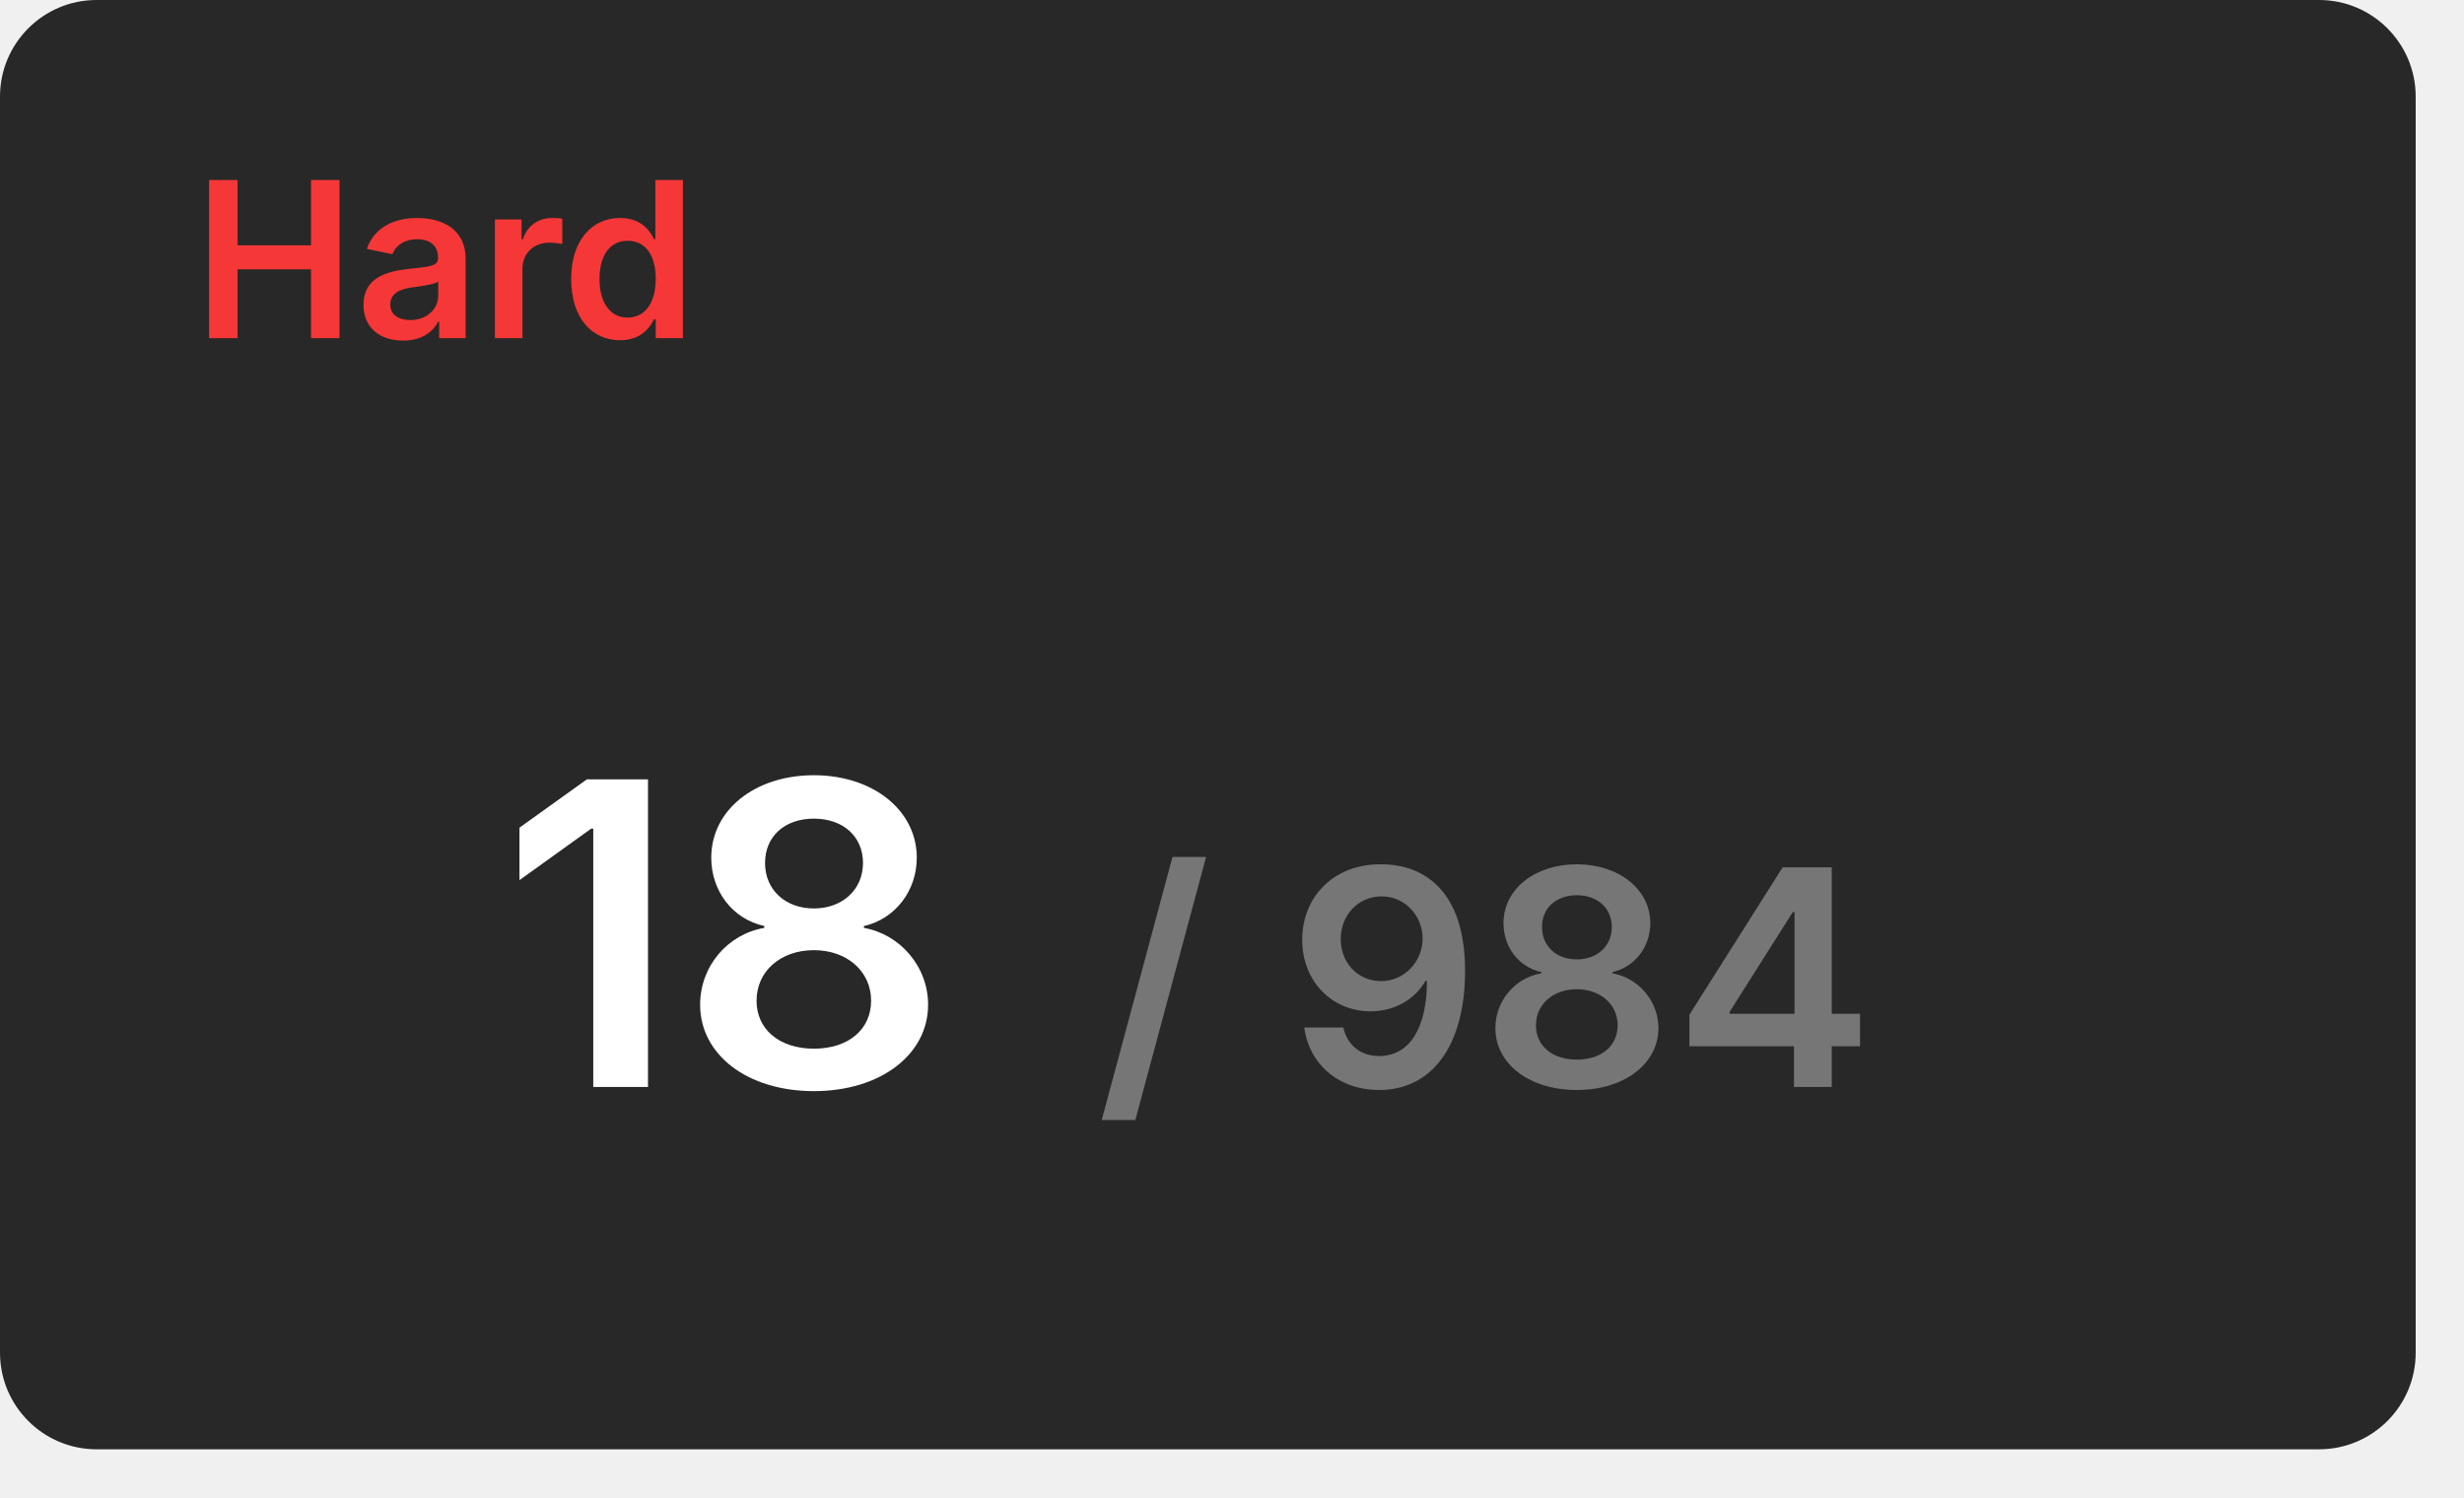
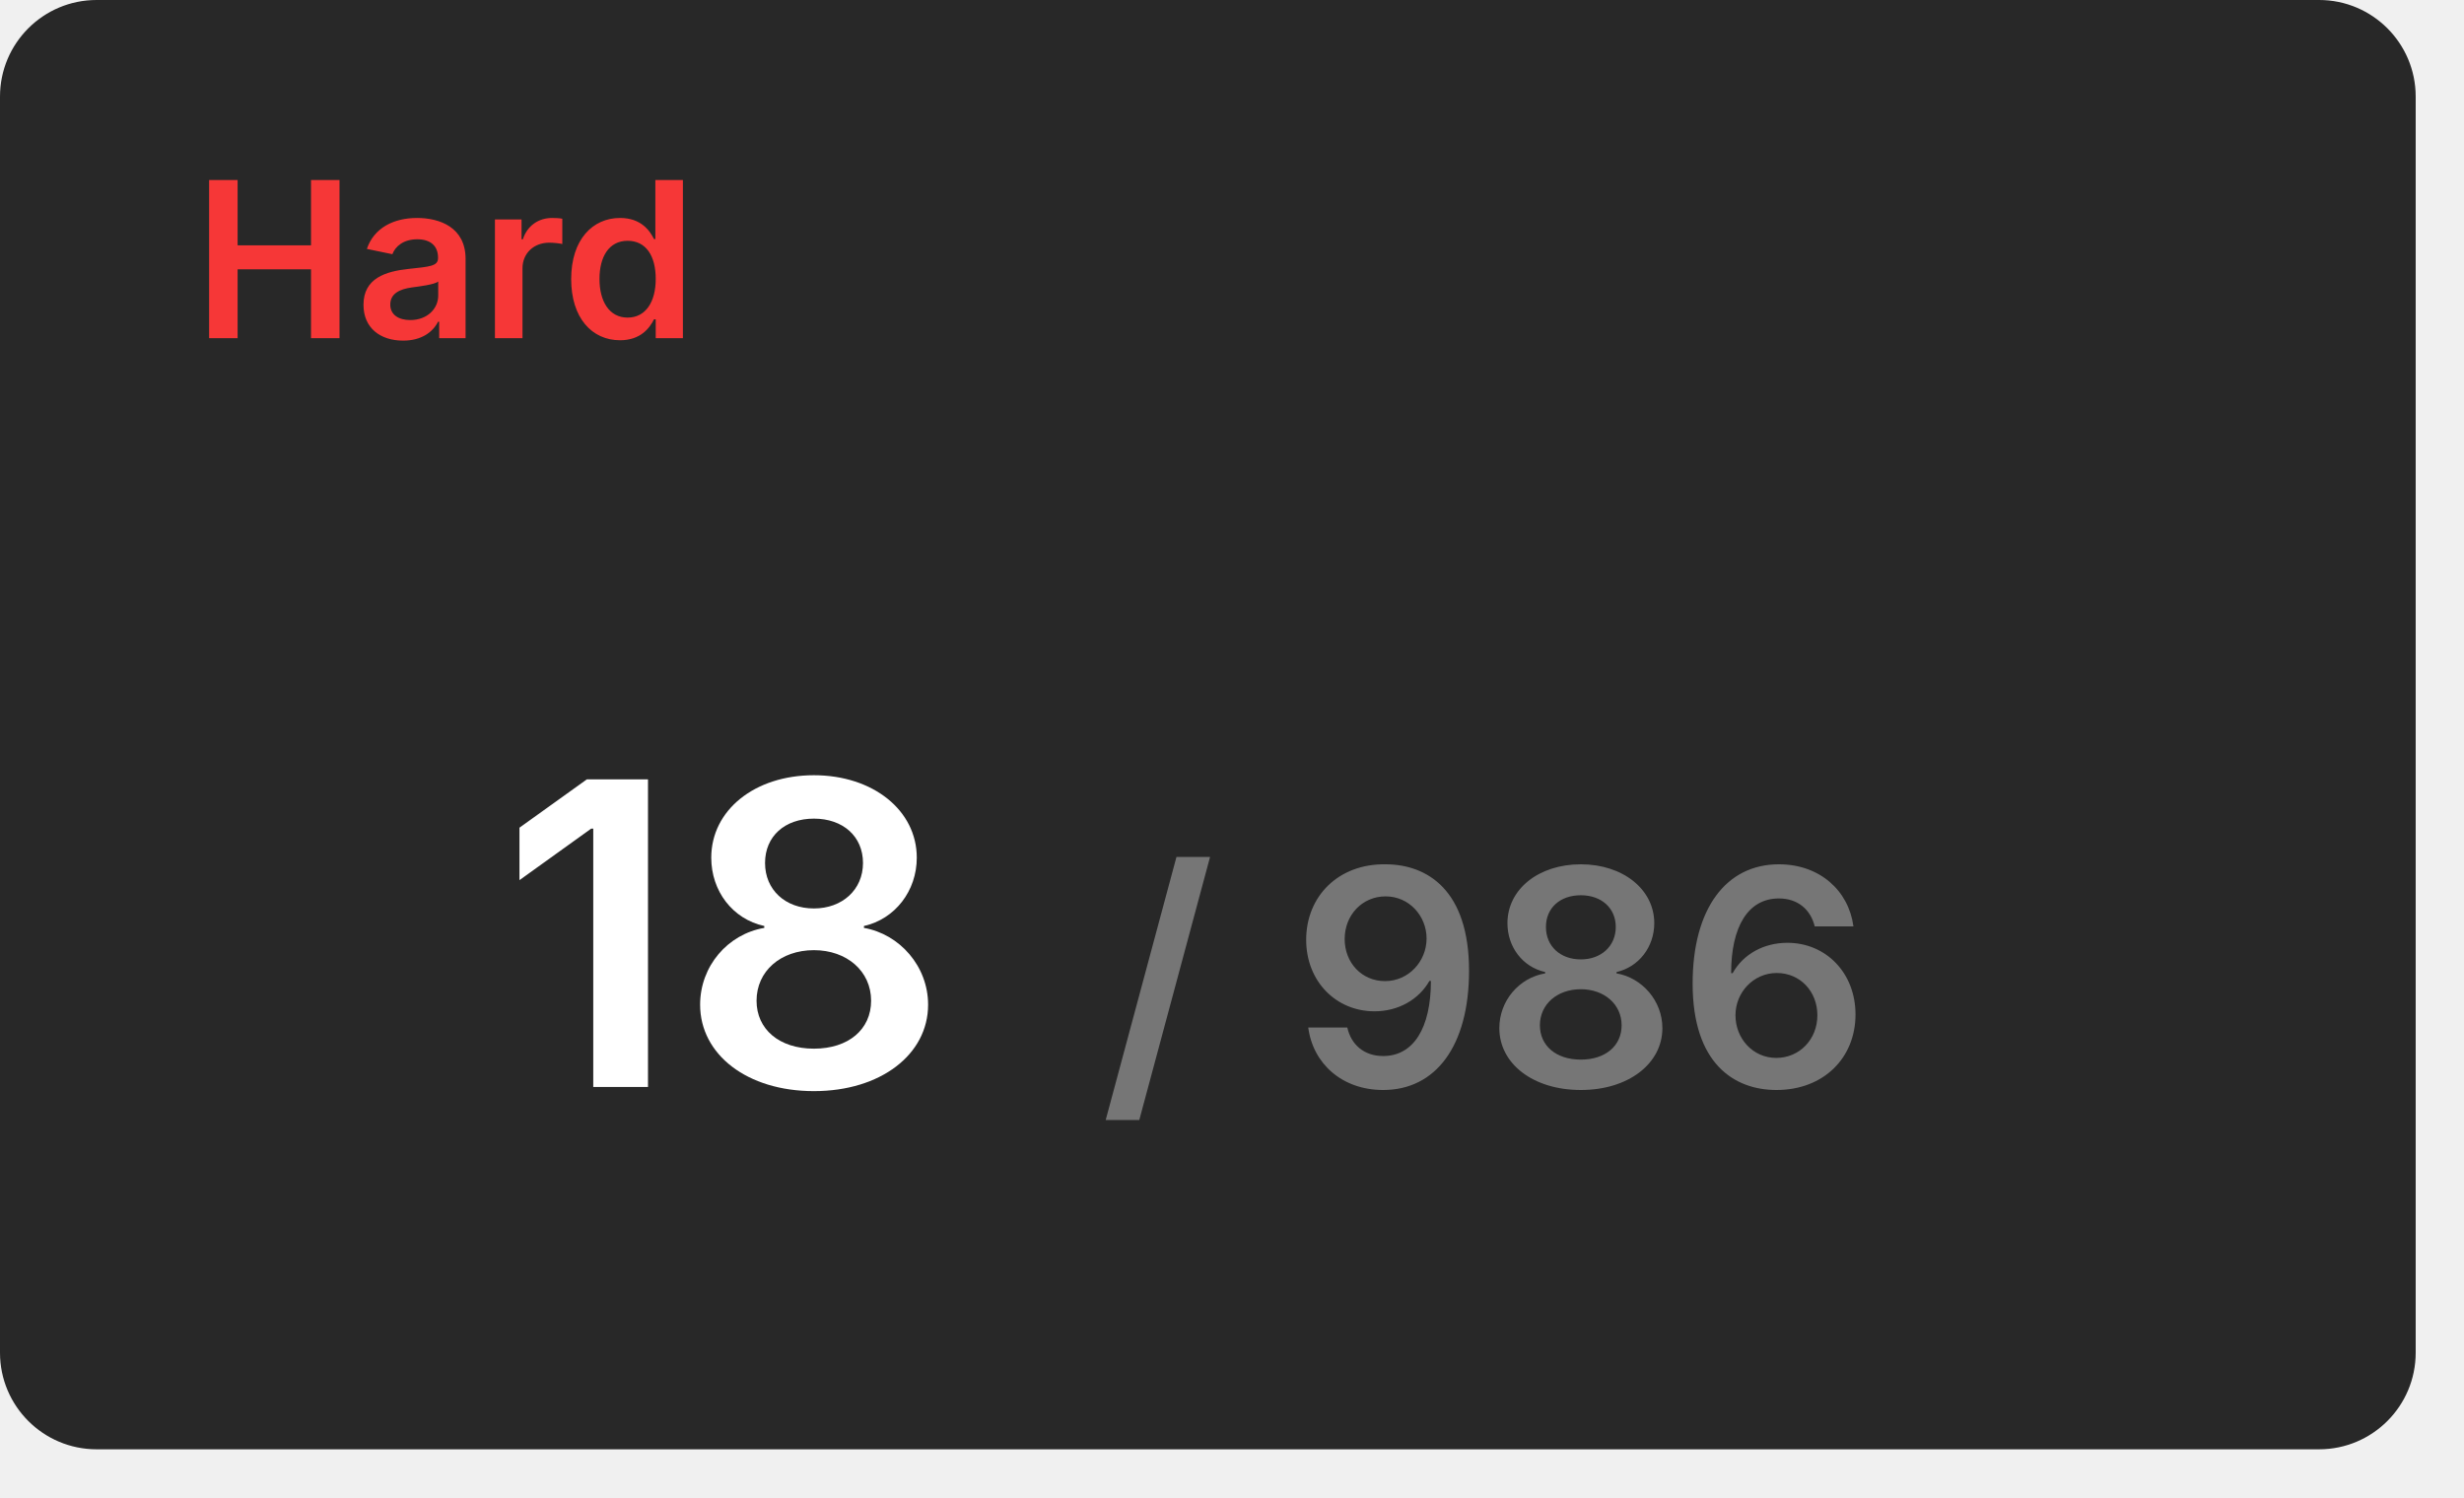
<svg xmlns="http://www.w3.org/2000/svg" width="204" height="124" viewBox="0 0 204 124">
  <rect x="0" y="0" width="200" height="120" rx="8" fill="#282828" />
  <text x="16" y="28" font-size="18" font-weight="600" font-family="Inter, Arial, Helvetica, sans-serif" fill="#f63737">Hard</text>
  <g transform="translate(60, 90)" text-anchor="middle">
    <text font-size="35" font-weight="600" font-family="Inter, Arial, Helvetica, sans-serif" fill="#ffffff" dominant-baseline="end">18</text>
-     <text font-size="25" font-weight="600" font-family="Inter, Arial, Helvetica, sans-serif" fill="#767676" dominant-baseline="end" dx="63">/ 984</text>
+     <text font-size="25" font-weight="600" font-family="Inter, Arial, Helvetica, sans-serif" fill="#767676" dominant-baseline="end" dx="63">/ 986</text>
  </g>
</svg>
